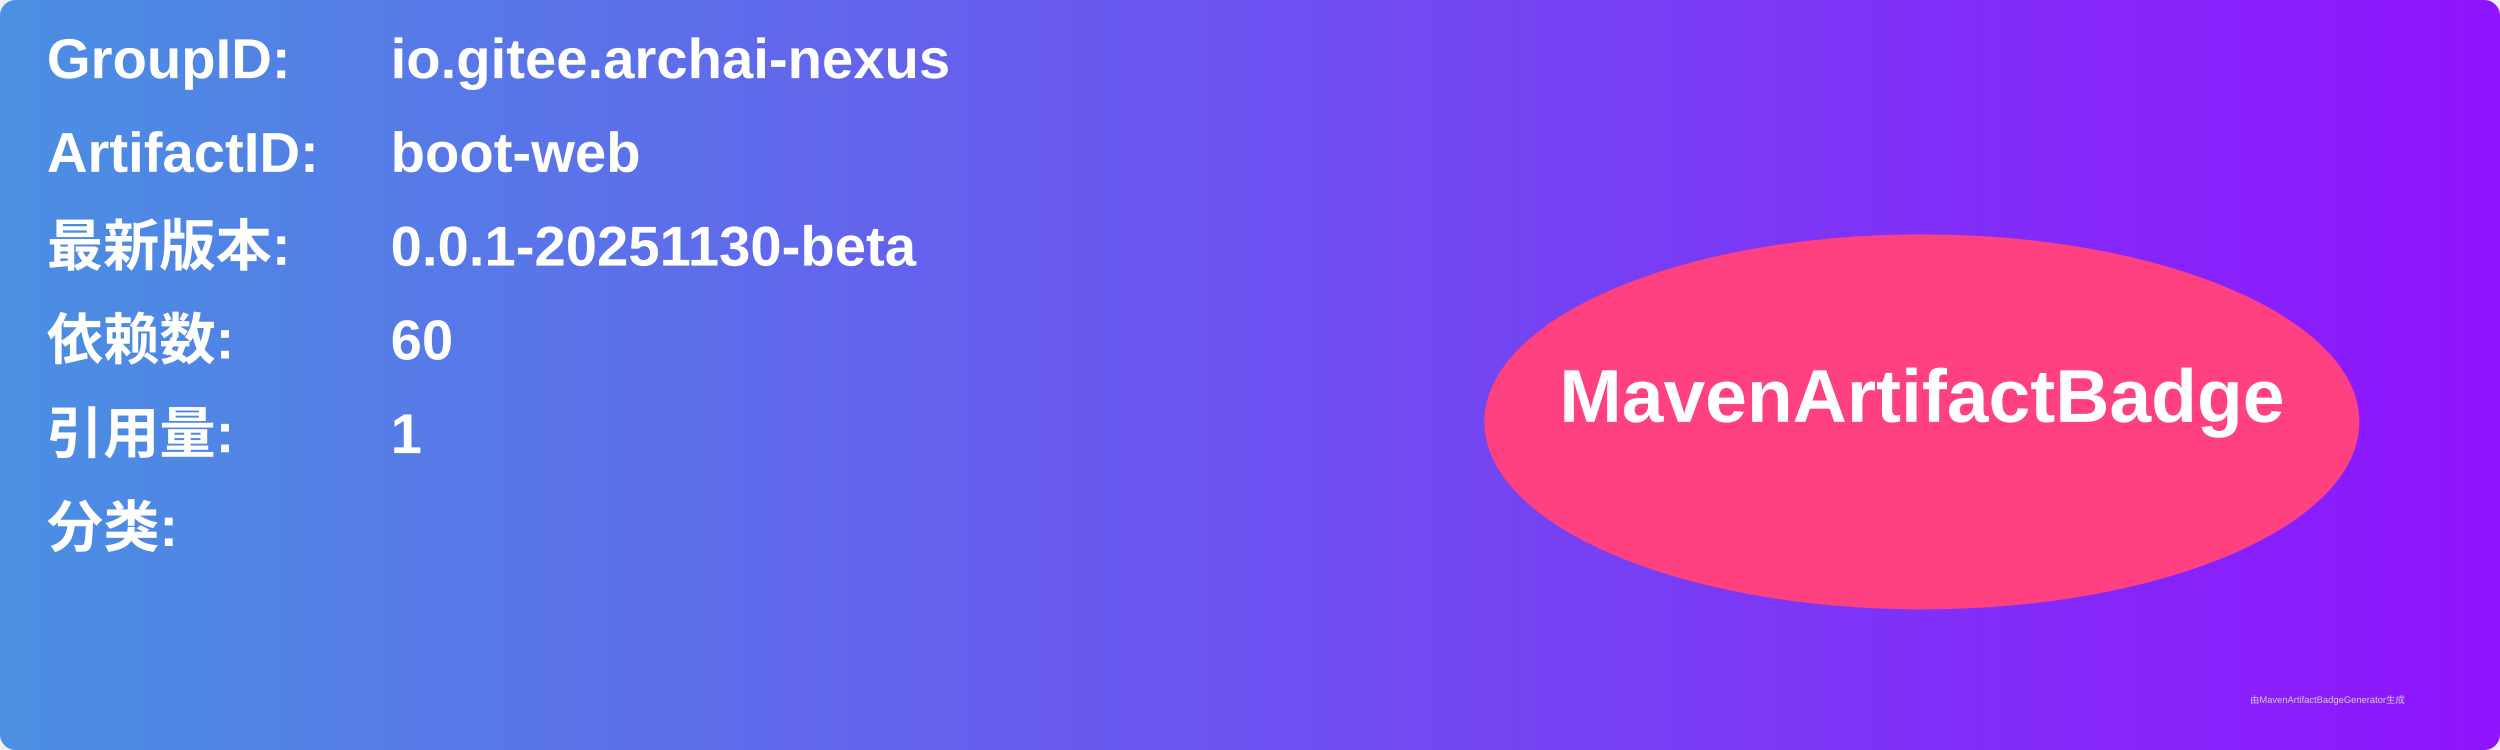
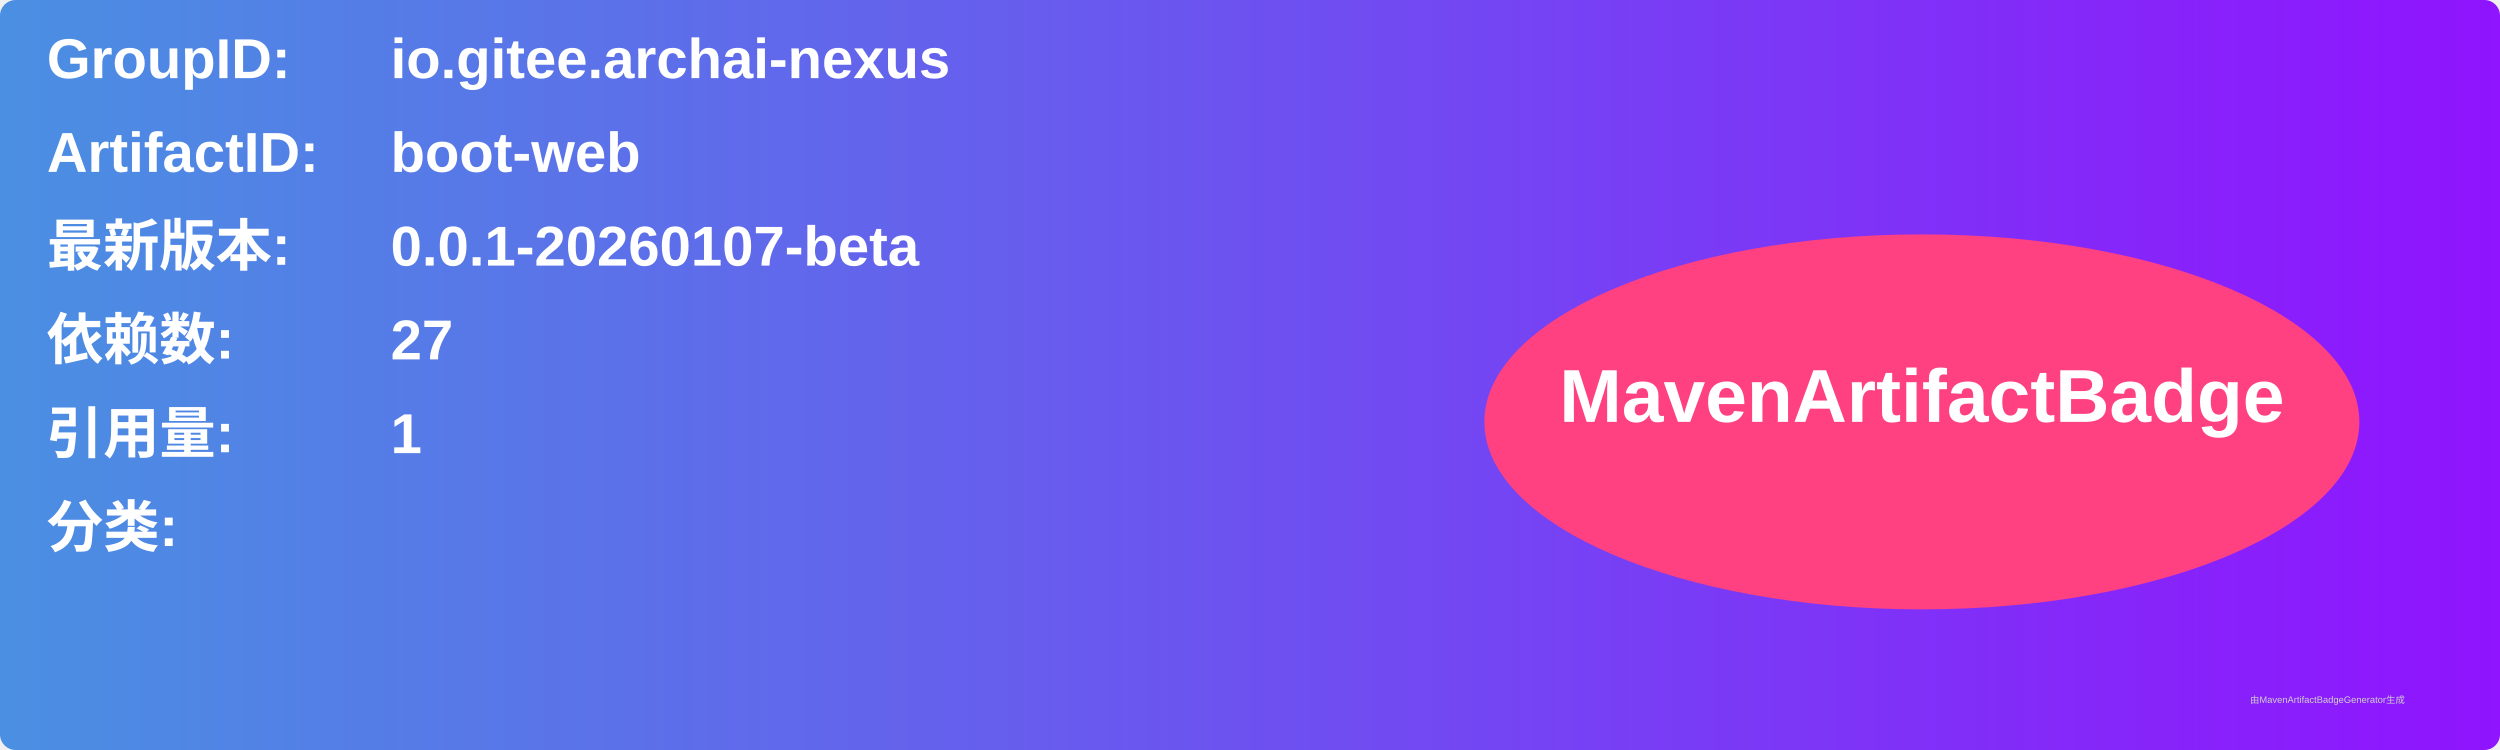
<svg xmlns="http://www.w3.org/2000/svg" width="800" height="240" viewBox="0 0 800 240">
  <linearGradient id="grad" x1="0%" y1="0%" x2="100%" y2="0%">
    <stop offset="0%" stop-color="#4a90e2" />
    <stop offset="100%" stop-color="#9013fe" />
  </linearGradient>
  <rect width="100%" height="100%" rx="5" ry="5" fill="url(#grad)" />
  <g transform="translate(15, 15)">
    <text x="0" y="10" font-family="Arial" font-size="18" fill="white" font-weight="bold" width="260">GroupID:</text>
    <text x="110" y="10" font-family="Arial" font-size="18" fill="white" font-weight="bold" width="460">io.gitee.archai-nexus</text>
    <text x="0" y="40" font-family="Arial" font-size="18" fill="white" font-weight="bold" width="260">ArtifactID:</text>
    <text x="110" y="40" font-family="Arial" font-size="18" fill="white" font-weight="bold" width="460">boot-web</text>
    <text x="0" y="70" font-family="Arial" font-size="18" fill="white" font-weight="bold">最新版本:</text>
    <text x="110" y="70" font-family="Arial" font-size="18" fill="white" font-weight="bold">
-       <tspan font-weight="bold">0.0.1-20251130-beta</tspan>
+       <tspan font-weight="bold">0.0.1-20260107-beta</tspan>
    </text>
    <text x="0" y="100" font-family="Arial" font-size="18" fill="white" font-weight="bold">依赖数: </text>
    <text x="110" y="100" font-family="Arial" font-size="18" fill="white">
-       <tspan font-weight="bold">60</tspan>
+       <tspan font-weight="bold">27</tspan>
    </text>
    <text x="0" y="130" font-family="Arial" font-size="18" fill="white" font-weight="bold">引用量: </text>
    <text x="110" y="130" font-family="Arial" font-size="18" fill="white">
      <tspan font-weight="bold">1</tspan>
    </text>
    <text x="0" y="160" font-family="Arial" font-size="18" fill="white" font-weight="bold">分类:</text>
    <text x="10" y="190" font-family="Arial" font-size="10" fill="white">
      <tspan font-weight="bold" />
    </text>
    <ellipse cx="600" cy="120" rx="140" ry="60" fill="#ff4081" />
    <text x="600" y="120" text-anchor="middle" font-family="Arial" font-size="24" fill="white" font-weight="bold">MavenArtifactBadge</text>
  </g>
  <text x="720" y="225" font-family="Arial" font-size="3" fill="#d0d0d0">由MavenArtifactBadgeGenerator生成</text>
</svg>
